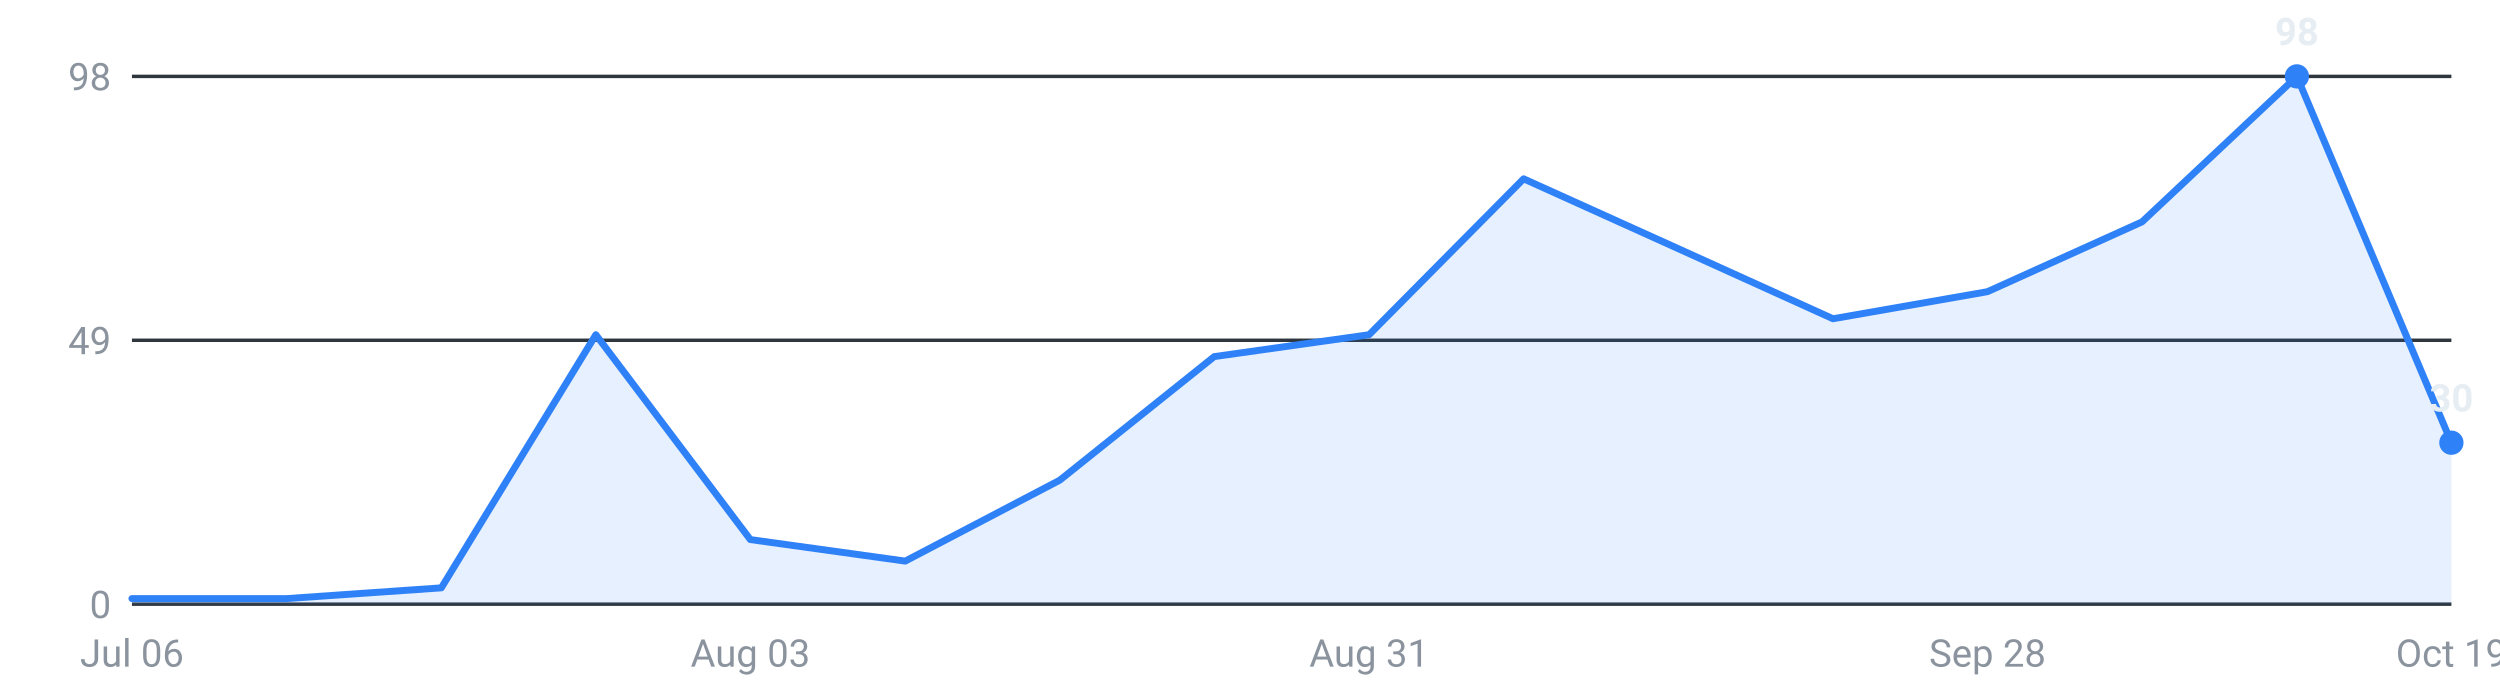
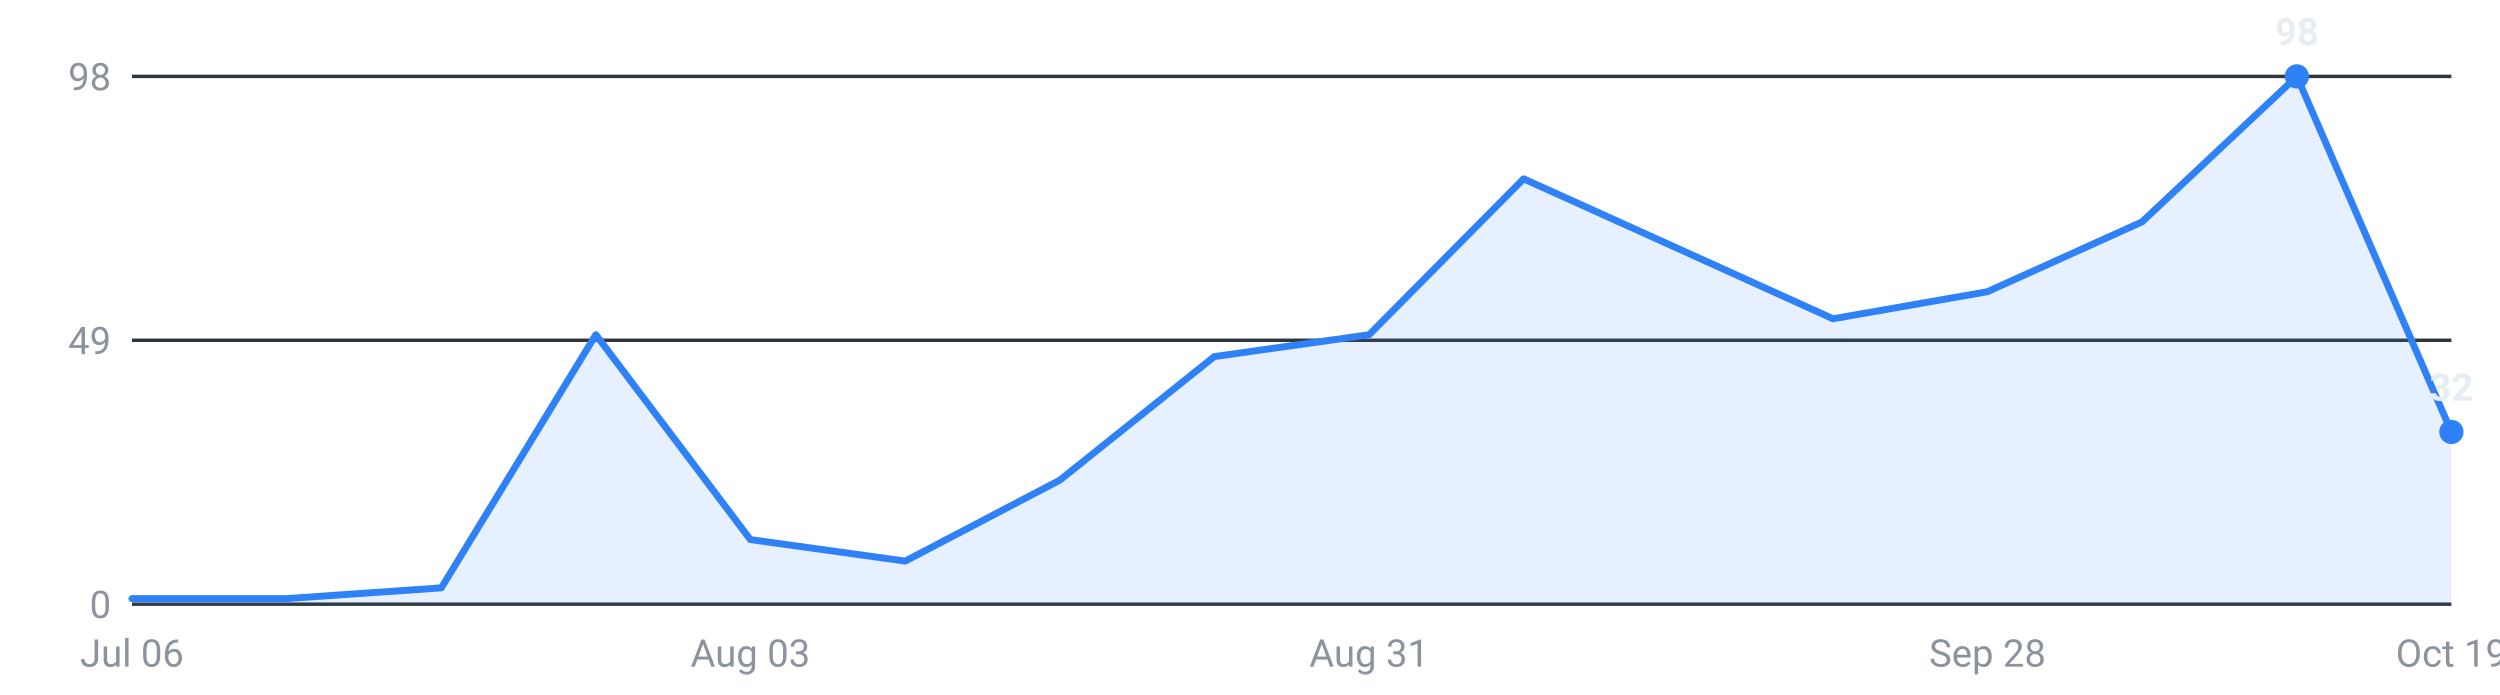
<svg xmlns="http://www.w3.org/2000/svg" viewBox="0 0 720 200" width="720" height="200" role="img" aria-label="Internships posted per week, last 16 weeks">
  <g font-family="-apple-system,Segoe UI,Roboto,sans-serif" font-size="11">
    <line x1="38" y1="174.0" x2="706" y2="174.0" stroke="#30363d" stroke-width="1" />
    <text x="32" y="178.0" text-anchor="end" fill="#8b949e">0</text>
    <line x1="38" y1="98.0" x2="706" y2="98.0" stroke="#30363d" stroke-width="1" />
    <text x="32" y="102.0" text-anchor="end" fill="#8b949e">49</text>
    <line x1="38" y1="22.0" x2="706" y2="22.0" stroke="#30363d" stroke-width="1" />
    <text x="32" y="26.0" text-anchor="end" fill="#8b949e">98</text>
-     <path d="M38.0,174 L38.0,172.4 L82.5,172.4 L127.1,169.3 L171.6,96.4 L216.1,155.4 L260.7,161.6 L305.2,138.3 L349.7,102.7 L394.3,96.4 L438.8,51.5 L483.3,71.6 L527.9,91.8 L572.4,84.0 L616.9,63.9 L661.5,22.0 L706.0,127.5 L706.0,174 Z" fill="#2f81f7" fill-opacity="0.12" />
-     <polyline points="38.0,172.4 82.5,172.4 127.1,169.3 171.6,96.4 216.1,155.4 260.7,161.6 305.2,138.3 349.7,102.7 394.3,96.4 438.8,51.5 483.3,71.6 527.9,91.8 572.4,84.0 616.9,63.9 661.5,22.0 706.0,127.5" fill="none" stroke="#2f81f7" stroke-width="2" stroke-linejoin="round" stroke-linecap="round" />
+     <path d="M38.0,174 L38.0,172.4 L82.5,172.4 L127.1,169.3 L171.6,96.4 L216.1,155.4 L260.7,161.6 L305.2,138.3 L349.7,102.7 L394.3,96.4 L438.8,51.5 L483.3,71.6 L527.9,91.8 L572.4,84.0 L616.9,63.9 L661.5,22.0 L706.0,124.4 L706.0,174 Z" fill="#2f81f7" fill-opacity="0.12" />
+     <polyline points="38.0,172.4 82.5,172.4 127.1,169.3 171.6,96.4 216.1,155.4 260.7,161.6 305.2,138.3 349.7,102.7 394.3,96.4 438.8,51.5 483.3,71.6 527.9,91.8 572.4,84.0 616.9,63.9 661.5,22.0 706.0,124.4" fill="none" stroke="#2f81f7" stroke-width="2" stroke-linejoin="round" stroke-linecap="round" />
    <circle cx="661.5" cy="22.0" r="3.5" fill="#2f81f7" />
    <text x="661.5" y="13.0" text-anchor="middle" fill="#e6edf3" font-weight="600">98</text>
-     <circle cx="706.0" cy="127.5" r="3.5" fill="#2f81f7" />
-     <text x="706.0" y="118.5" text-anchor="middle" fill="#e6edf3" font-weight="600">30</text>
+     <circle cx="706.0" cy="124.4" r="3.5" fill="#2f81f7" />
+     <text x="706.0" y="115.4" text-anchor="middle" fill="#e6edf3" font-weight="600">32</text>
    <text x="38.0" y="192" text-anchor="middle" fill="#8b949e">Jul 06</text>
    <text x="216.1" y="192" text-anchor="middle" fill="#8b949e">Aug 03</text>
    <text x="394.3" y="192" text-anchor="middle" fill="#8b949e">Aug 31</text>
    <text x="572.4" y="192" text-anchor="middle" fill="#8b949e">Sep 28</text>
    <text x="706.0" y="192" text-anchor="middle" fill="#8b949e">Oct 19</text>
  </g>
</svg>
